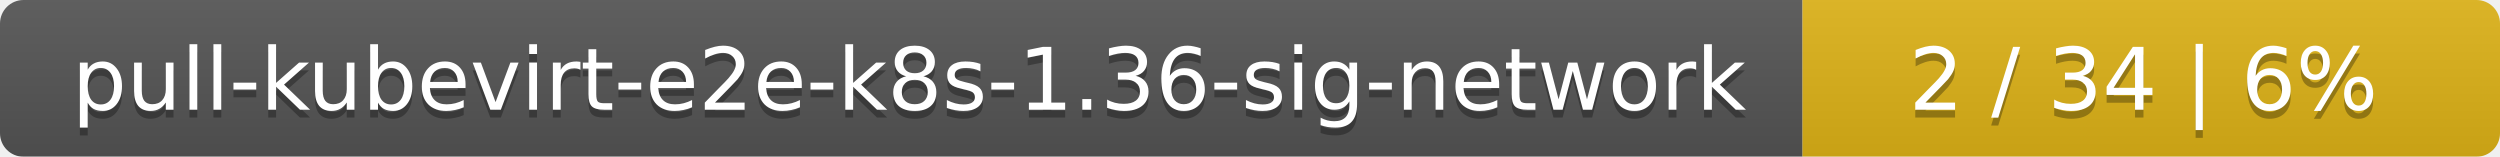
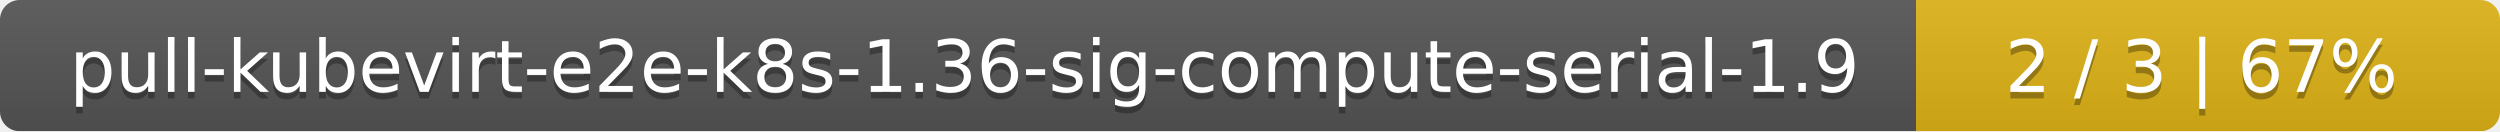
- <svg xmlns="http://www.w3.org/2000/svg" width="319" height="20">
+ <svg xmlns="http://www.w3.org/2000/svg" width="381" height="20">
  <linearGradient id="smooth" x2="0" y2="100%">
    <stop offset="0" stop-color="#bbb" stop-opacity=".1" />
    <stop offset="1" stop-opacity=".1" />
  </linearGradient>
  <mask id="round">
-     <rect width="319" height="20" rx="3" fill="#fff" />
+     <rect width="381" height="20" rx="3" fill="#fff" />
  </mask>
  <g mask="url(#round)">
-     <rect width="230" height="20" fill="#555" />
-     <rect x="230" width="89" height="20" fill="#dfb317" />
-     <rect width="319" height="20" fill="url(#smooth)" />
+     <rect width="292" height="20" fill="#555" />
+     <rect x="292" width="89" height="20" fill="#dfb317" />
+     <rect width="381" height="20" fill="url(#smooth)" />
  </g>
  <g fill="#fff" text-anchor="middle" font-family="DejaVu Sans,Verdana,Geneva,sans-serif" font-size="11">
-     <text x="116" y="15" fill="#010101" fill-opacity=".3">pull-kubevirt-e2e-k8s-1.36-sig-network</text>
-     <text x="116" y="14">pull-kubevirt-e2e-k8s-1.36-sig-network</text>
-     <text x="273.5" y="15" fill="#010101" fill-opacity=".3">2 / 34    |    6%</text>
-     <text x="273.5" y="14">2 / 34    |    6%</text>
+     <text x="147" y="15" fill="#010101" fill-opacity=".3">pull-kubevirt-e2e-k8s-1.36-sig-compute-serial-1.9</text>
+     <text x="147" y="14">pull-kubevirt-e2e-k8s-1.36-sig-compute-serial-1.9</text>
+     <text x="335.5" y="15" fill="#010101" fill-opacity=".3">2 / 3    |    67%</text>
+     <text x="335.5" y="14">2 / 3    |    67%</text>
  </g>
</svg>
